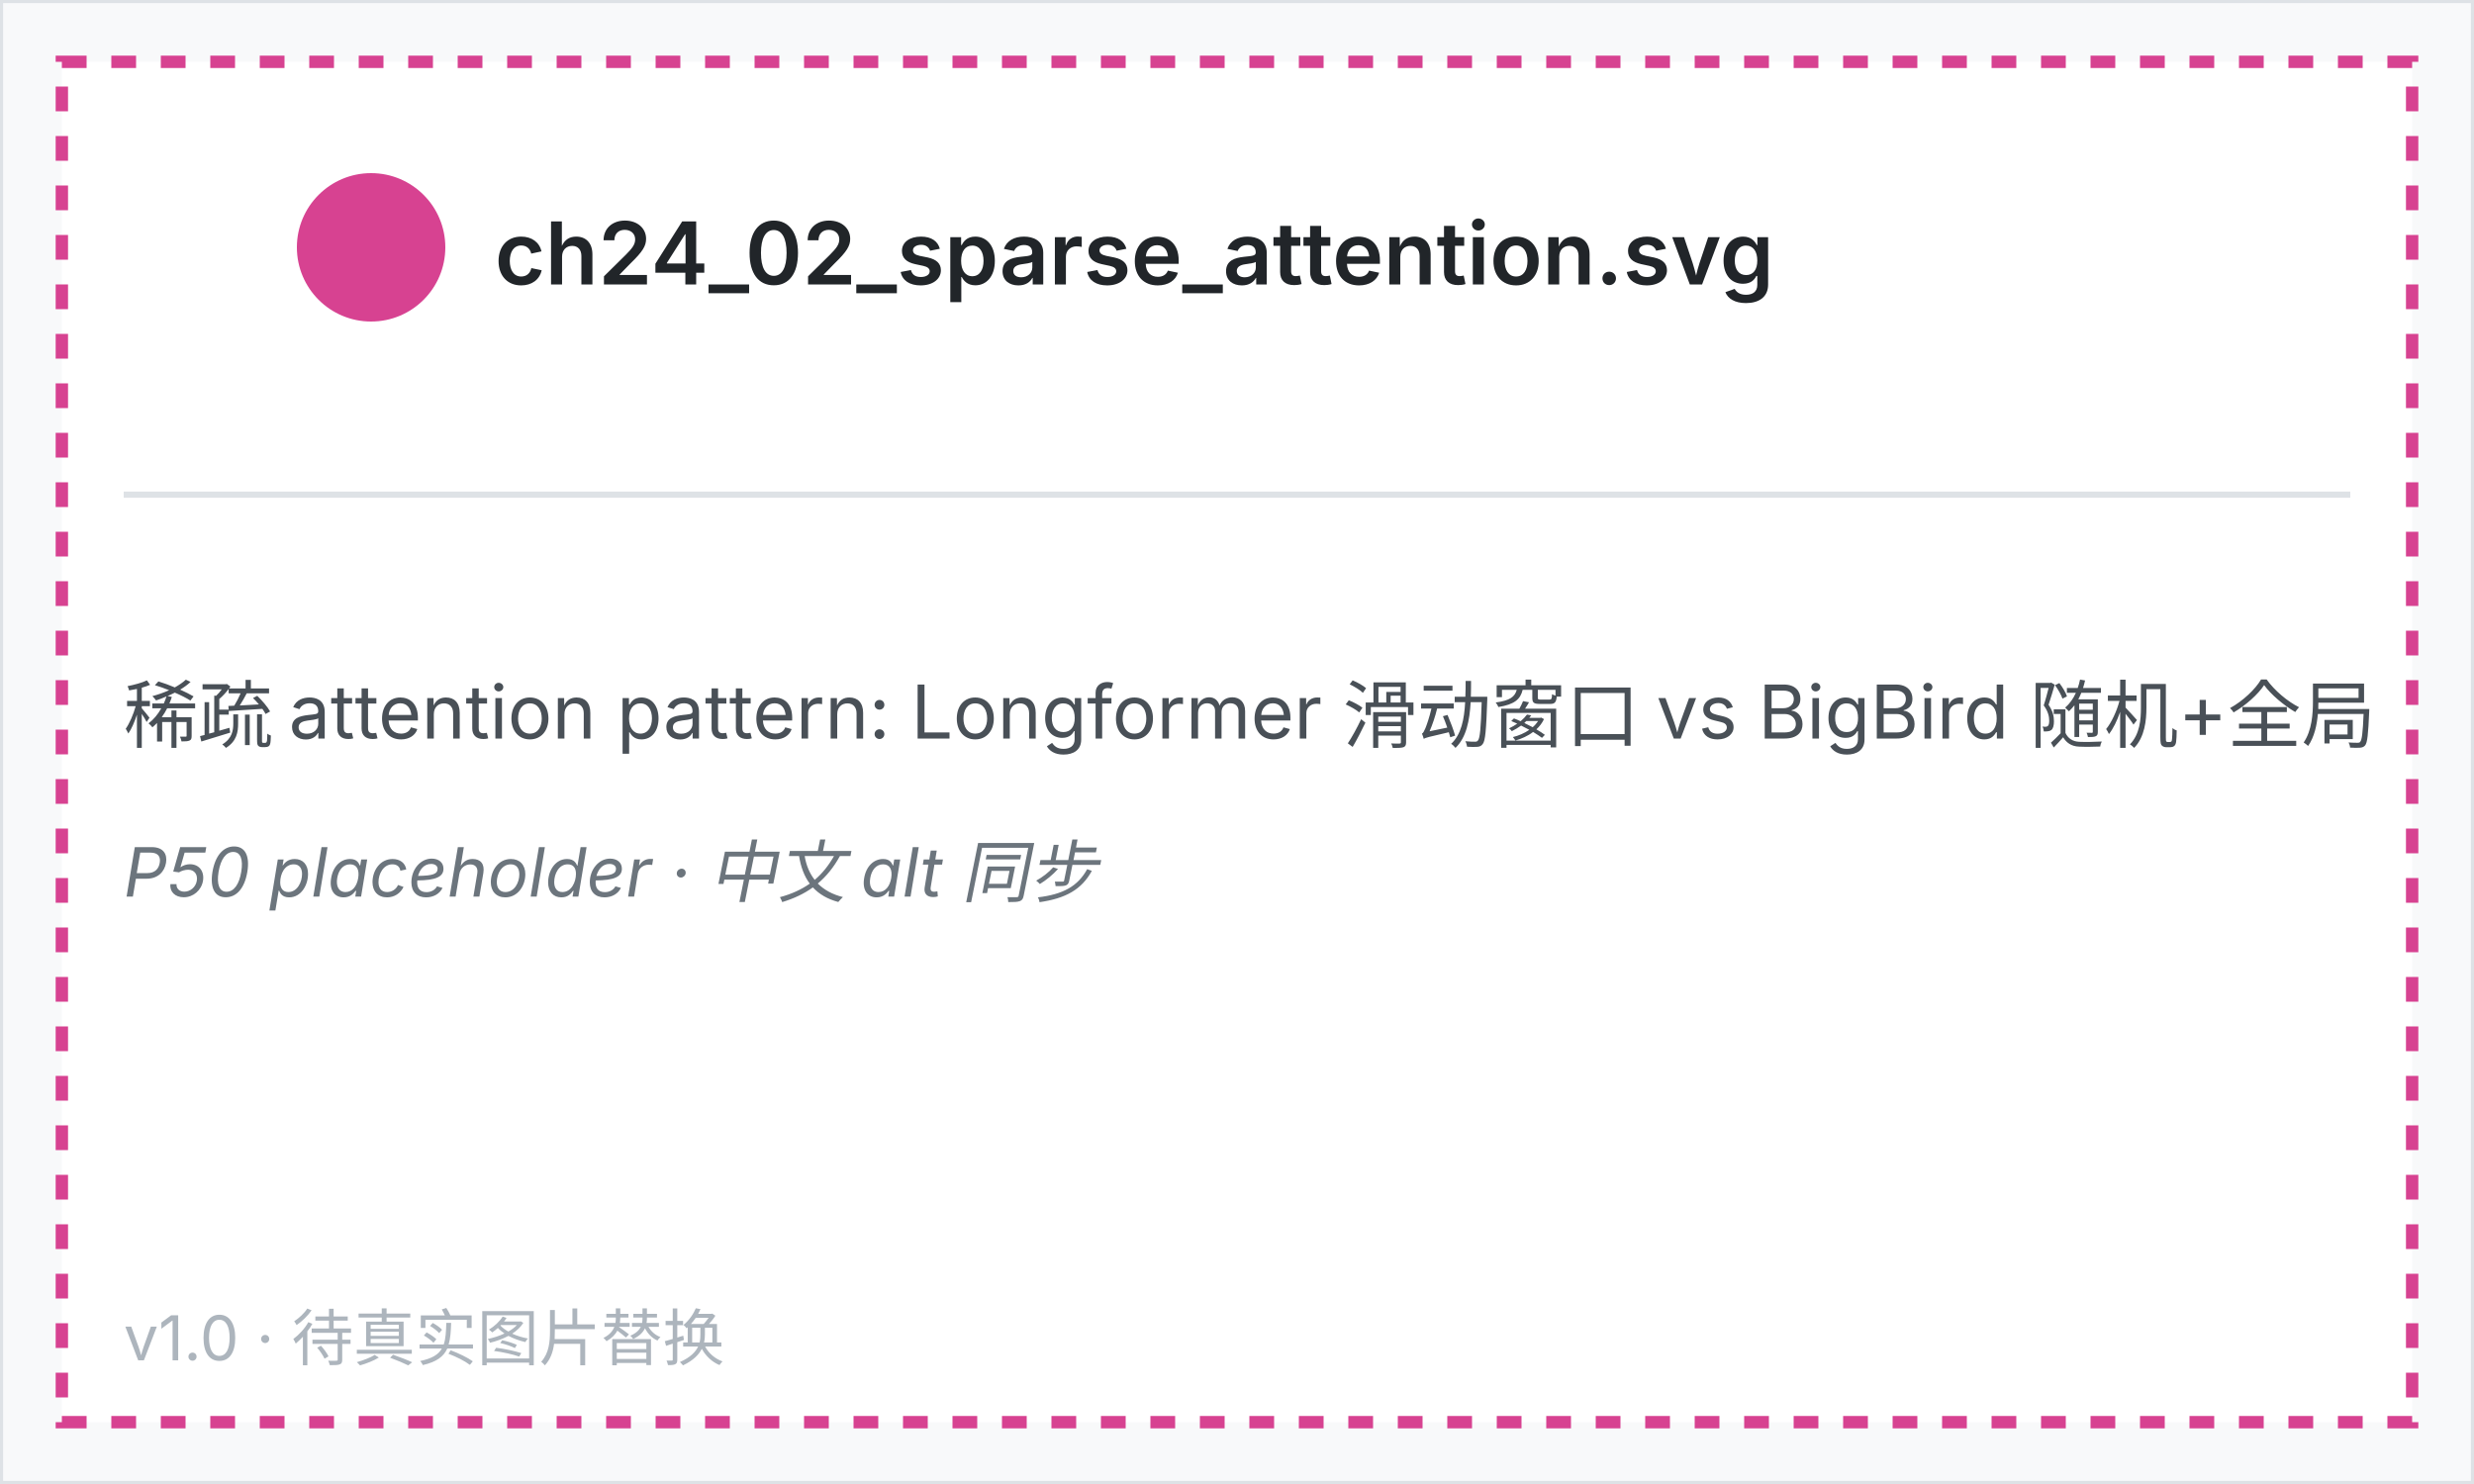
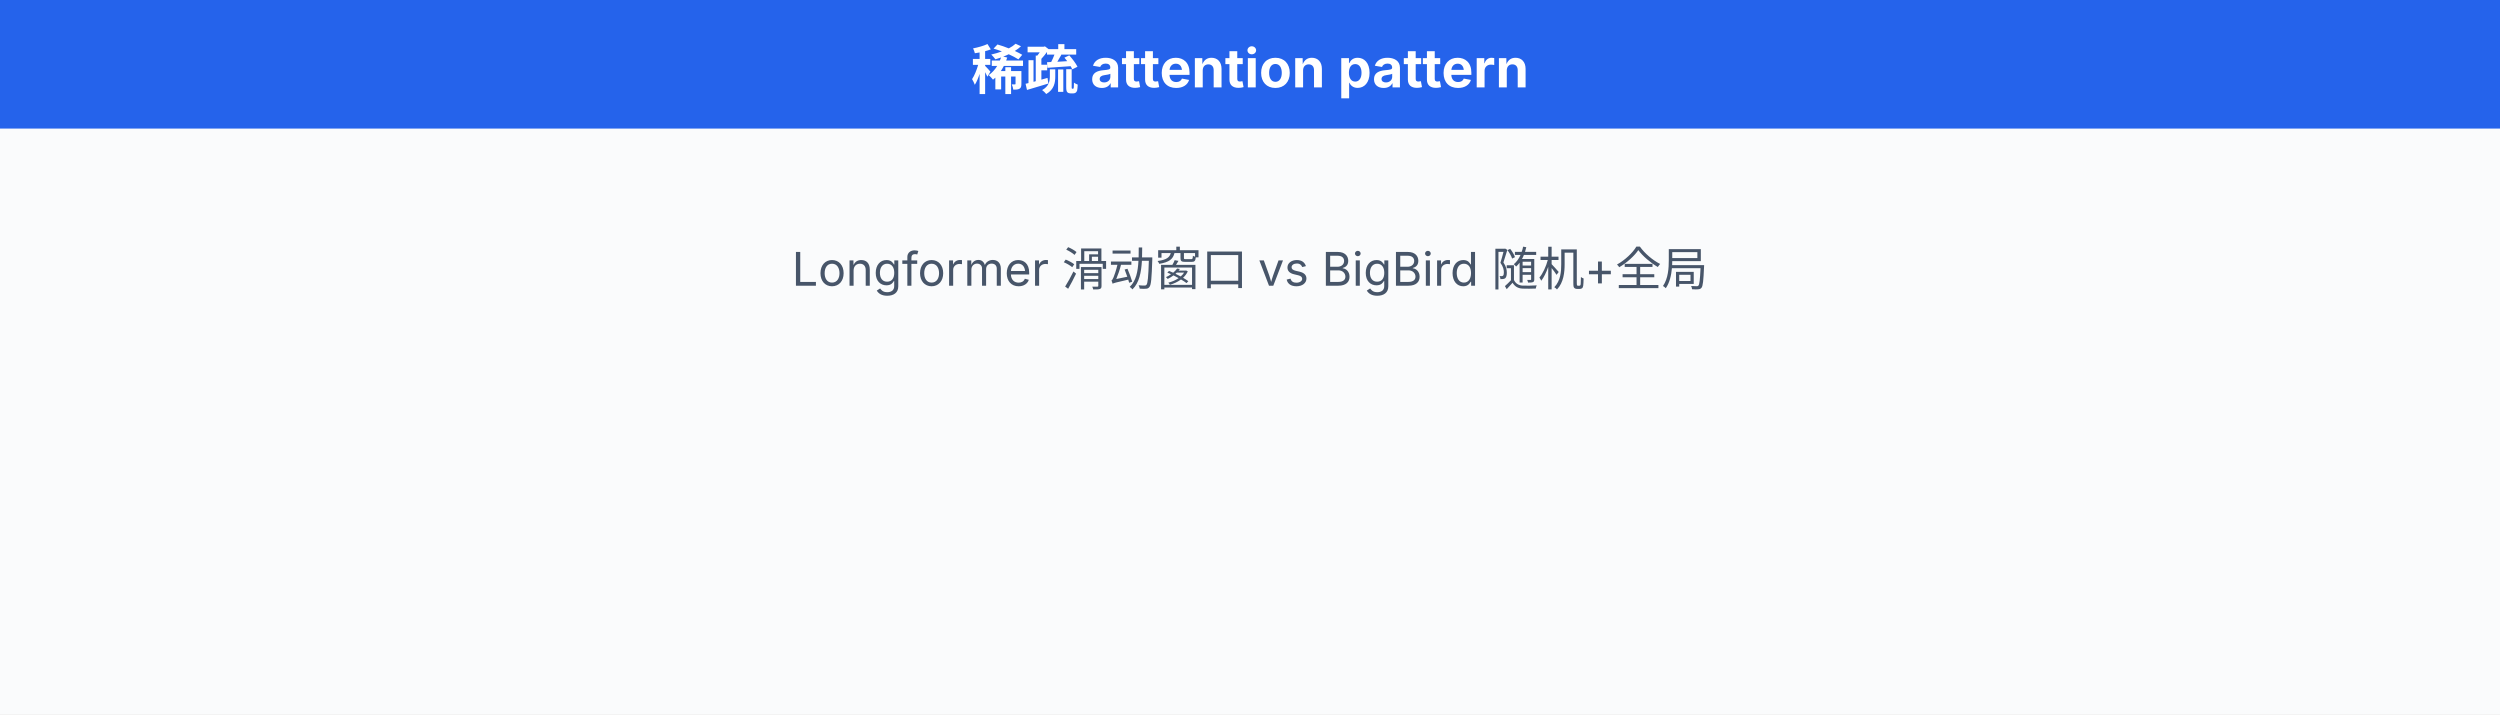
- <svg xmlns="http://www.w3.org/2000/svg" viewBox="0 0 400 240" width="400" height="240" font-family="system-ui, -apple-system, sans-serif">
-   <rect x="0" y="0" width="400" height="240" fill="#f8f9fa" stroke="#dee2e6" />
-   <rect x="10" y="10" width="380" height="220" fill="white" stroke="hsl(328, 65%, 55%)" stroke-width="2" stroke-dasharray="4 4" />
-   <circle cx="60" cy="40" r="12" fill="hsl(328, 65%, 55%)" />
-   <text x="80" y="46" font-size="14" font-weight="600" fill="#212529">ch24_02_sparse_attention.svg</text>
-   <line x1="20" y1="80" x2="380" y2="80" stroke="#dee2e6" />
-   <text x="20" y="120" font-size="12" fill="#495057">稀疏 attention pattern: Longformer 滑动窗口 vs BigBird 随机+全局</text>
-   <text x="20" y="145" font-size="11" fill="#6c757d" font-style="italic">P50 placeholder · 中文 alt 同步</text>
-   <text x="20" y="220" font-size="10" fill="#adb5bd">v1.0 · 待真实图片替换</text>
+ <svg xmlns="http://www.w3.org/2000/svg" viewBox="0 0 700 200" width="700" height="200" font-family="system-ui, -apple-system, 'PingFang SC', 'Noto Sans SC', sans-serif">
+   <style>
+   text { font-family: system-ui, -apple-system, 'PingFang SC', 'Noto Sans SC', sans-serif; }
+ </style>
+   <rect width="700" height="200" fill="#fafbfc" />
+   <defs>
+     <marker id="a-64748b" markerWidth="8" markerHeight="6" refX="8" refY="3" orient="auto">
+       <path d="M0,0 L8,3 L0,6 Z" fill="#64748b" />
+     </marker>
+     <marker id="a-2563eb" markerWidth="8" markerHeight="6" refX="8" refY="3" orient="auto">
+       <path d="M0,0 L8,3 L0,6 Z" fill="#2563eb" />
+     </marker>
+     <marker id="a-16a34a" markerWidth="8" markerHeight="6" refX="8" refY="3" orient="auto">
+       <path d="M0,0 L8,3 L0,6 Z" fill="#16a34a" />
+     </marker>
+     <marker id="a-dc2626" markerWidth="8" markerHeight="6" refX="8" refY="3" orient="auto">
+       <path d="M0,0 L8,3 L0,6 Z" fill="#dc2626" />
+     </marker>
+     <marker id="a-9333ea" markerWidth="8" markerHeight="6" refX="8" refY="3" orient="auto">
+       <path d="M0,0 L8,3 L0,6 Z" fill="#9333ea" />
+     </marker>
+     <marker id="a-d97706" markerWidth="8" markerHeight="6" refX="8" refY="3" orient="auto">
+       <path d="M0,0 L8,3 L0,6 Z" fill="#d97706" />
+     </marker>
+     <marker id="a-0891b2" markerWidth="8" markerHeight="6" refX="8" refY="3" orient="auto">
+       <path d="M0,0 L8,3 L0,6 Z" fill="#0891b2" />
+     </marker>
+     <marker id="a-db2777" markerWidth="8" markerHeight="6" refX="8" refY="3" orient="auto">
+       <path d="M0,0 L8,3 L0,6 Z" fill="#db2777" />
+     </marker>
+   </defs>
+   <rect x="0" y="0" width="700" height="36" fill="#2563eb" rx="0" />
+   <text x="350" y="25" text-anchor="middle" font-size="15" font-weight="700" fill="white">稀疏 attention pattern</text>
+   <text x="350" y="80" text-anchor="middle" font-size="13" fill="#475569">Longformer 滑动窗口 vs BigBird 随机+全局</text>
</svg>
